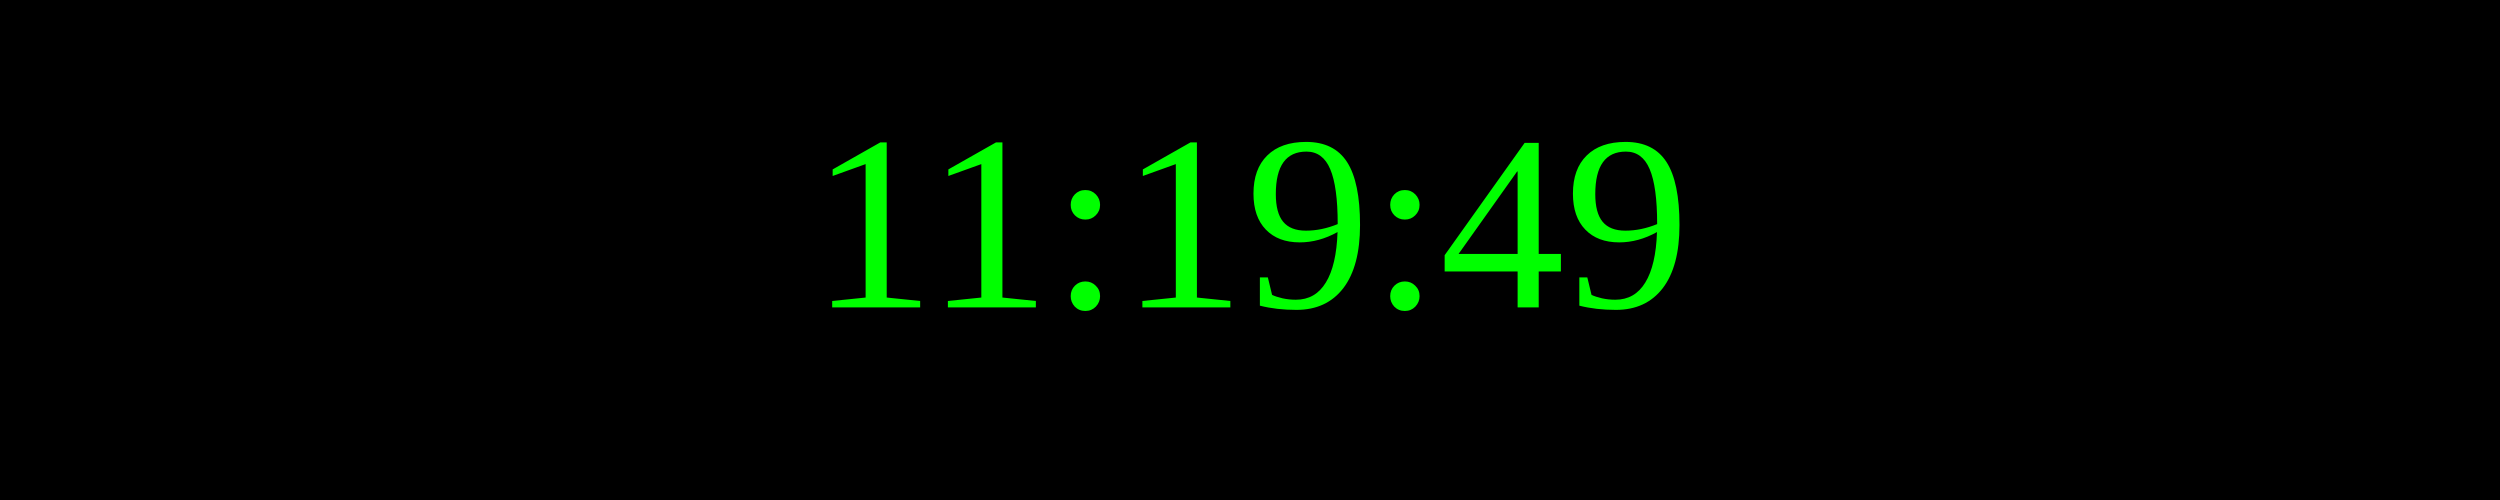
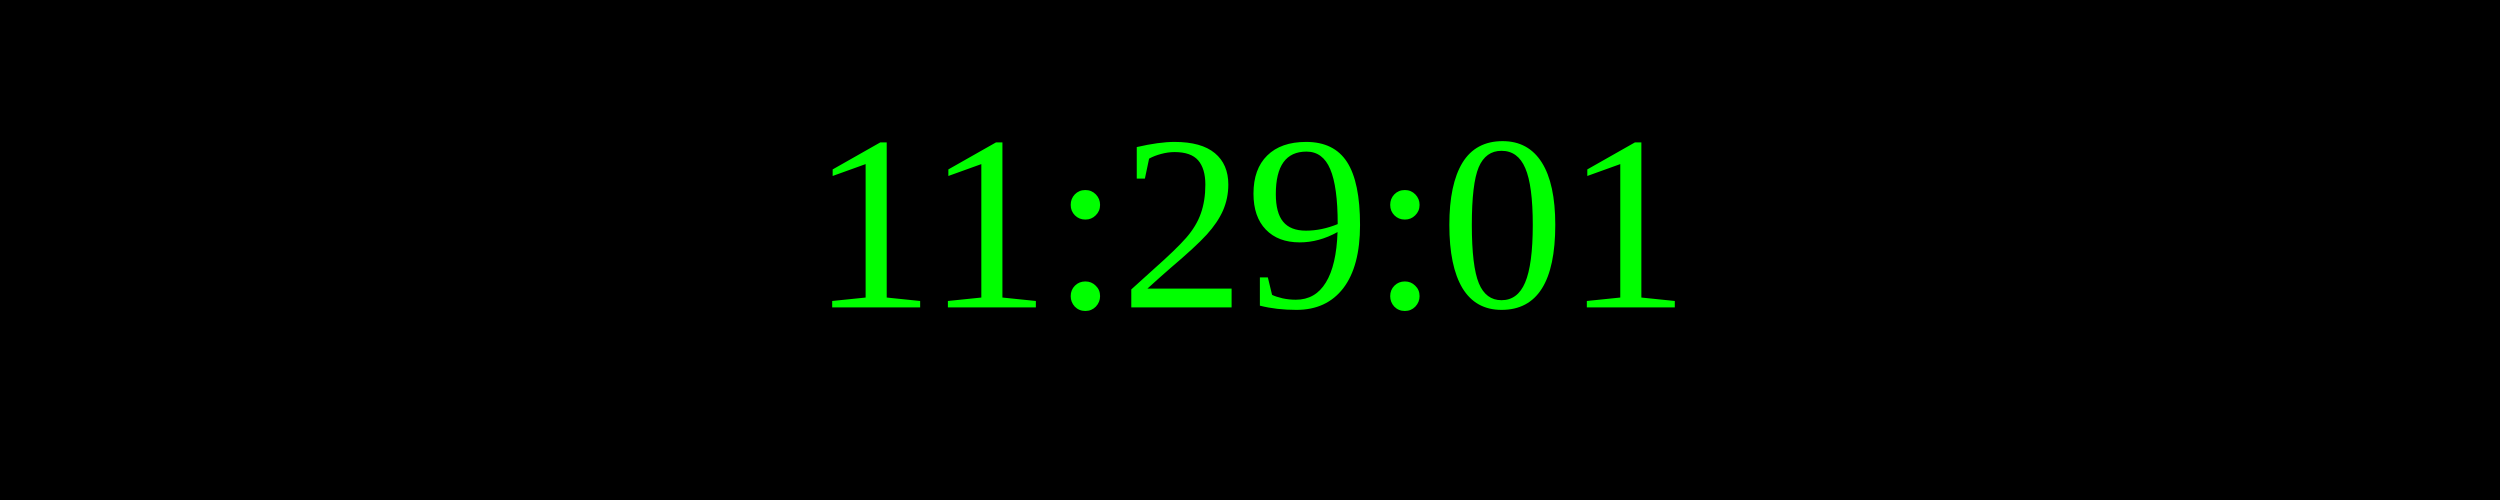
<svg xmlns="http://www.w3.org/2000/svg" width="250" height="50">
  <rect width="100%" height="100%" fill="black" />
  <text x="50%" y="50%" font-size="25" fill="lime" text-anchor="middle" dominant-baseline="middle">
- 11:19:49
+ 11:29:01
</text>
</svg>
